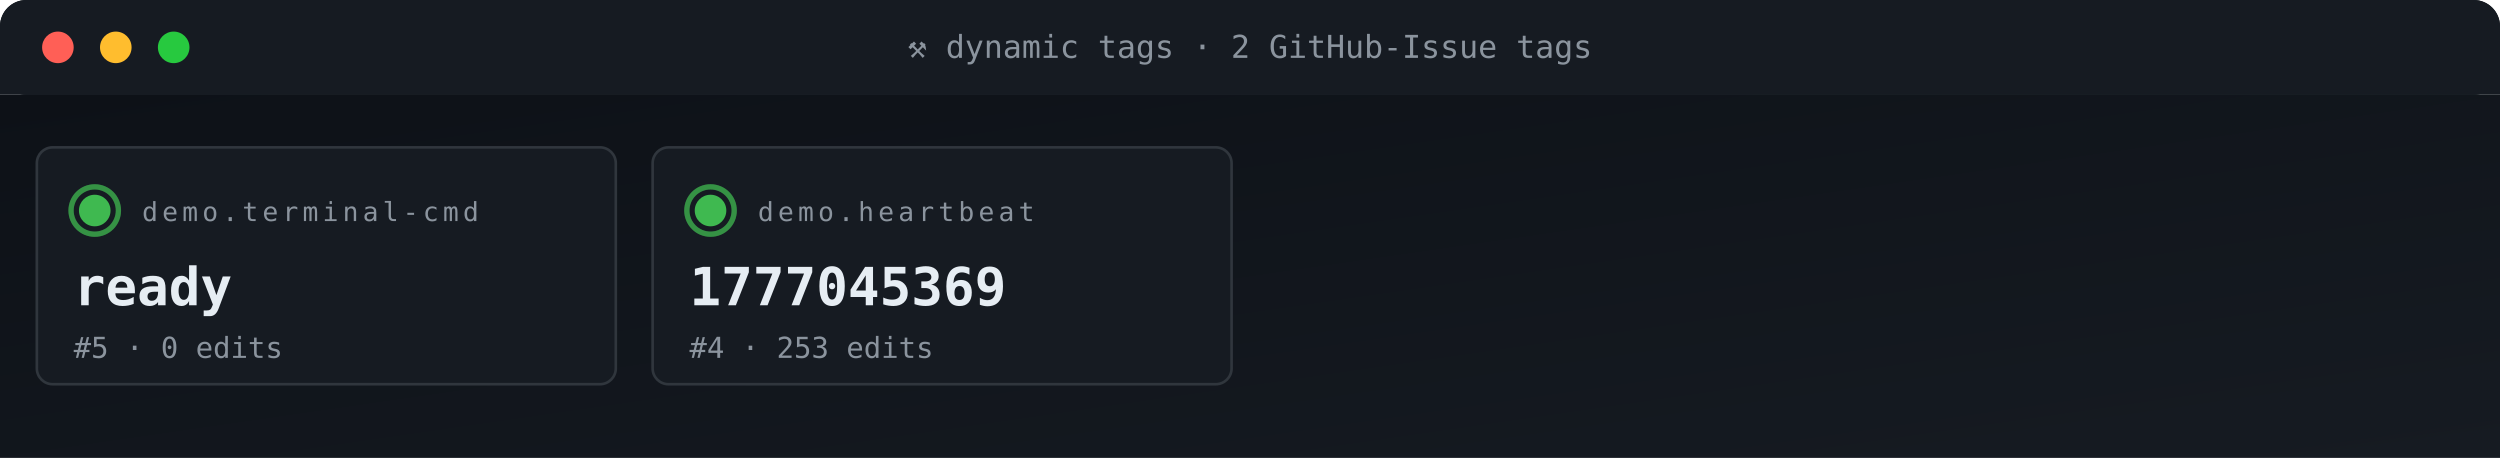
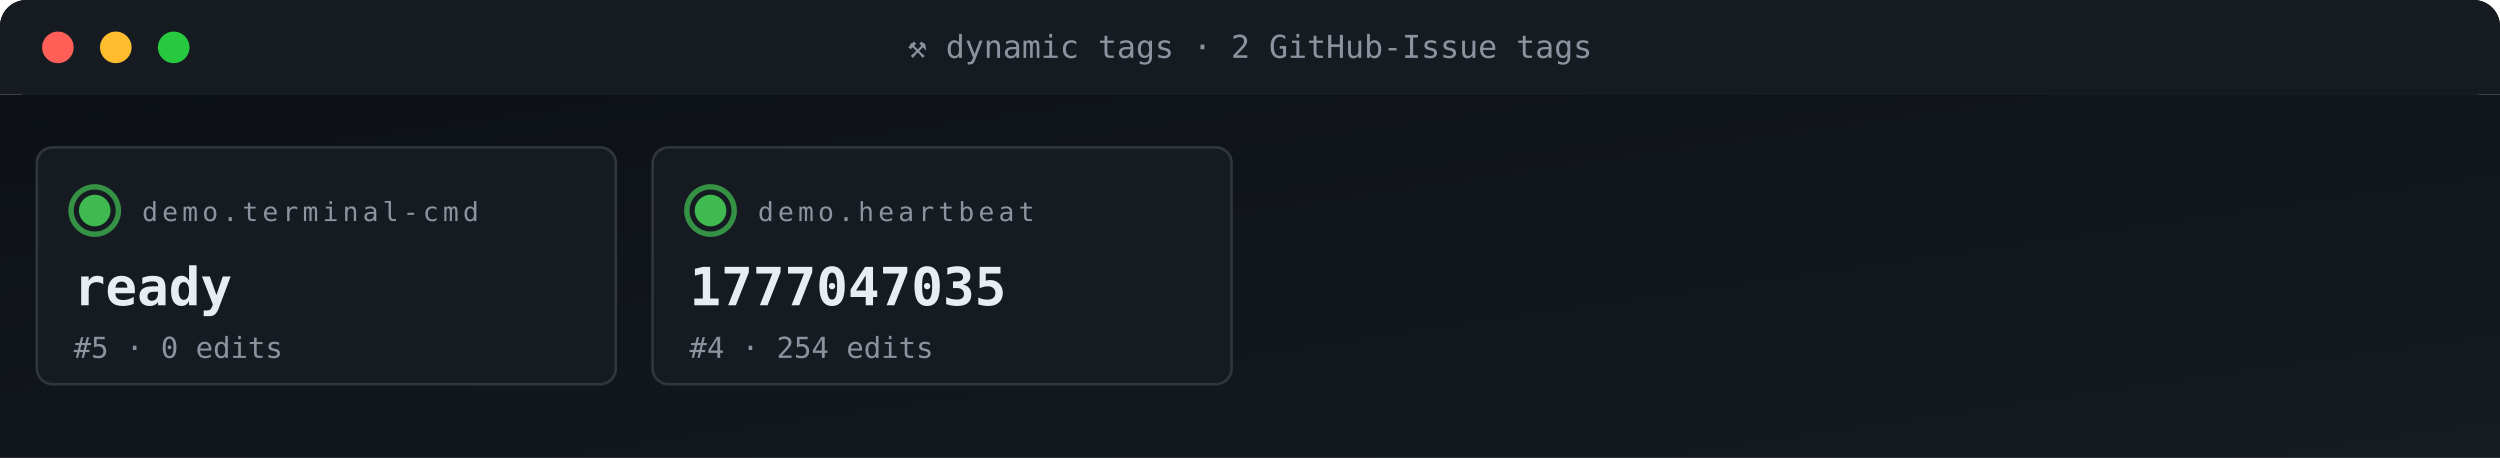
<svg xmlns="http://www.w3.org/2000/svg" viewBox="0 0 950 174" width="950" height="174" role="img" aria-label="ACG tag grid">
  <defs>
    <linearGradient id="gBg" x1="0" x2="1" y1="0" y2="1">
      <stop offset="0" stop-color="#0d1117" />
      <stop offset="1" stop-color="#161b22" />
    </linearGradient>
    <style>
      .t{font-family:'SFMono-Regular',Consolas,monospace}
      .lb{fill:#8b949e;font-size:10px;text-transform:uppercase;letter-spacing:1.6px}
      .va{fill:#e6edf3;font-size:20px;font-weight:700}
      .vs{fill:#e6edf3;font-size:14px;font-weight:600}
      .lo{fill:#79c0ff;font-size:11px}
      .sub{fill:#8b949e;font-size:11px}
      .g{fill:#3fb950} .a{fill:#e3b341} .r{fill:#f85149}
      .p{fill:#a371f7} .o{fill:#f0883e}
      .pulse{animation:plz 1.8s ease-out infinite}
      @keyframes plz{
        0%{transform:scale(1);opacity:.85}
        45%{transform:scale(1.35);opacity:.3}
        100%{transform:scale(1.8);opacity:0}
      }
      .spin{animation:sp 4s linear infinite;transform-origin:center}
      @keyframes sp{from{transform:rotate(0)}to{transform:rotate(360deg)}}
    </style>
  </defs>
  <rect width="950" height="36" rx="10" fill="url(#gBg)" />
  <rect x="0" y="0" width="950" height="36" rx="10" fill="#161b22" />
  <rect x="0" y="26" width="950" height="10" fill="#161b22" />
  <circle cx="22" cy="18" r="6" fill="#ff5f56" />
  <circle cx="44" cy="18" r="6" fill="#ffbd2e" />
  <circle cx="66" cy="18" r="6" fill="#27c93f" />
  <text x="475" y="22" text-anchor="middle" class="t" font-size="12" fill="#8b949e">⚒ dynamic tags · 2 GitHub-Issue tags</text>
  <rect y="36" width="950" height="138" fill="url(#gBg)" />
  <rect x="14" y="56" width="220" height="90" rx="6" fill="#161b22" stroke="#30363d" stroke-width="1" />
  <g style="transform-origin:36px 80px">
    <circle cx="36" cy="80" r="9" fill="none" stroke="#3fb950" stroke-width="2" opacity=".5" class="pulse" />
    <circle cx="36" cy="80" r="9" fill="none" stroke="#3fb950" stroke-width="2" opacity=".5" class="pulse" style="animation-delay:.6s" />
  </g>
  <circle cx="36" cy="80" r="6" class="g" />
  <text x="54" y="84" class="t lb">demo.terminal-cmd</text>
  <text x="28" y="116" class="t va">ready</text>
  <text x="28" y="136" class="t sub">#5 · 0 edits</text>
  <rect x="248" y="56" width="220" height="90" rx="6" fill="#161b22" stroke="#30363d" stroke-width="1" />
  <g style="transform-origin:270px 80px">
    <circle cx="270" cy="80" r="9" fill="none" stroke="#3fb950" stroke-width="2" opacity=".5" class="pulse" />
    <circle cx="270" cy="80" r="9" fill="none" stroke="#3fb950" stroke-width="2" opacity=".5" class="pulse" style="animation-delay:.6s" />
  </g>
  <circle cx="270" cy="80" r="6" class="g" />
  <text x="288" y="84" class="t lb">demo.heartbeat</text>
-   <text x="262" y="116" class="t va">1777045369</text>
-   <text x="262" y="136" class="t sub">#4 · 253 edits</text>
+   <text x="262" y="116" class="t va">1777047035</text>
+   <text x="262" y="136" class="t sub">#4 · 254 edits</text>
</svg>
